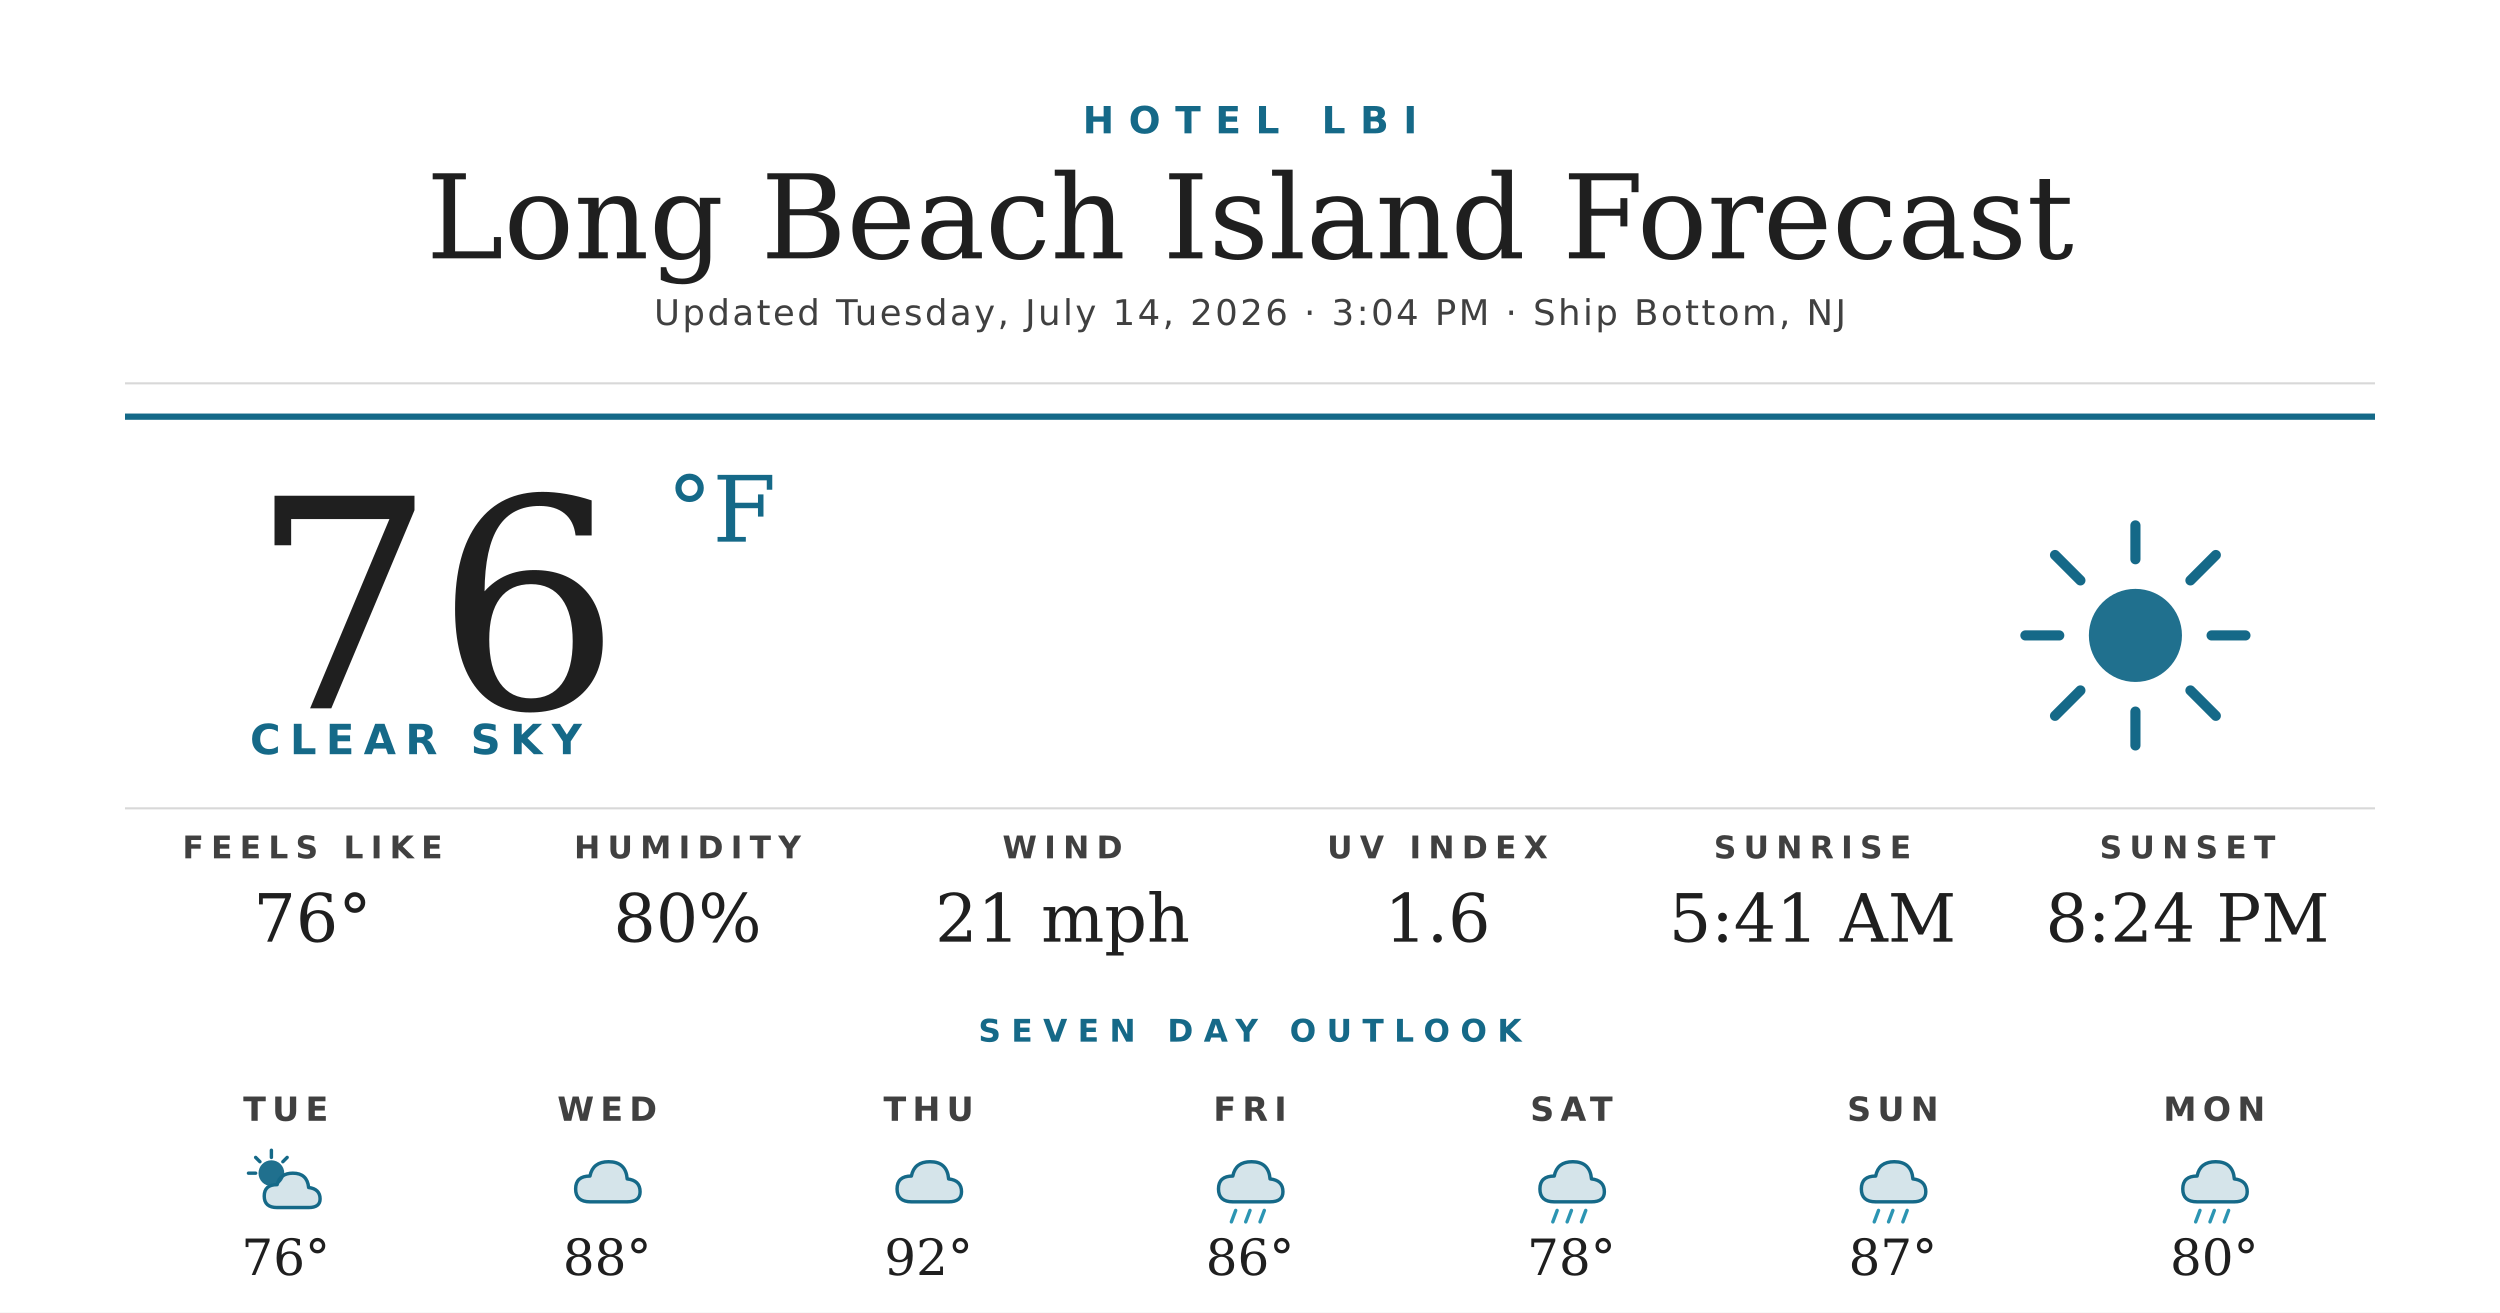
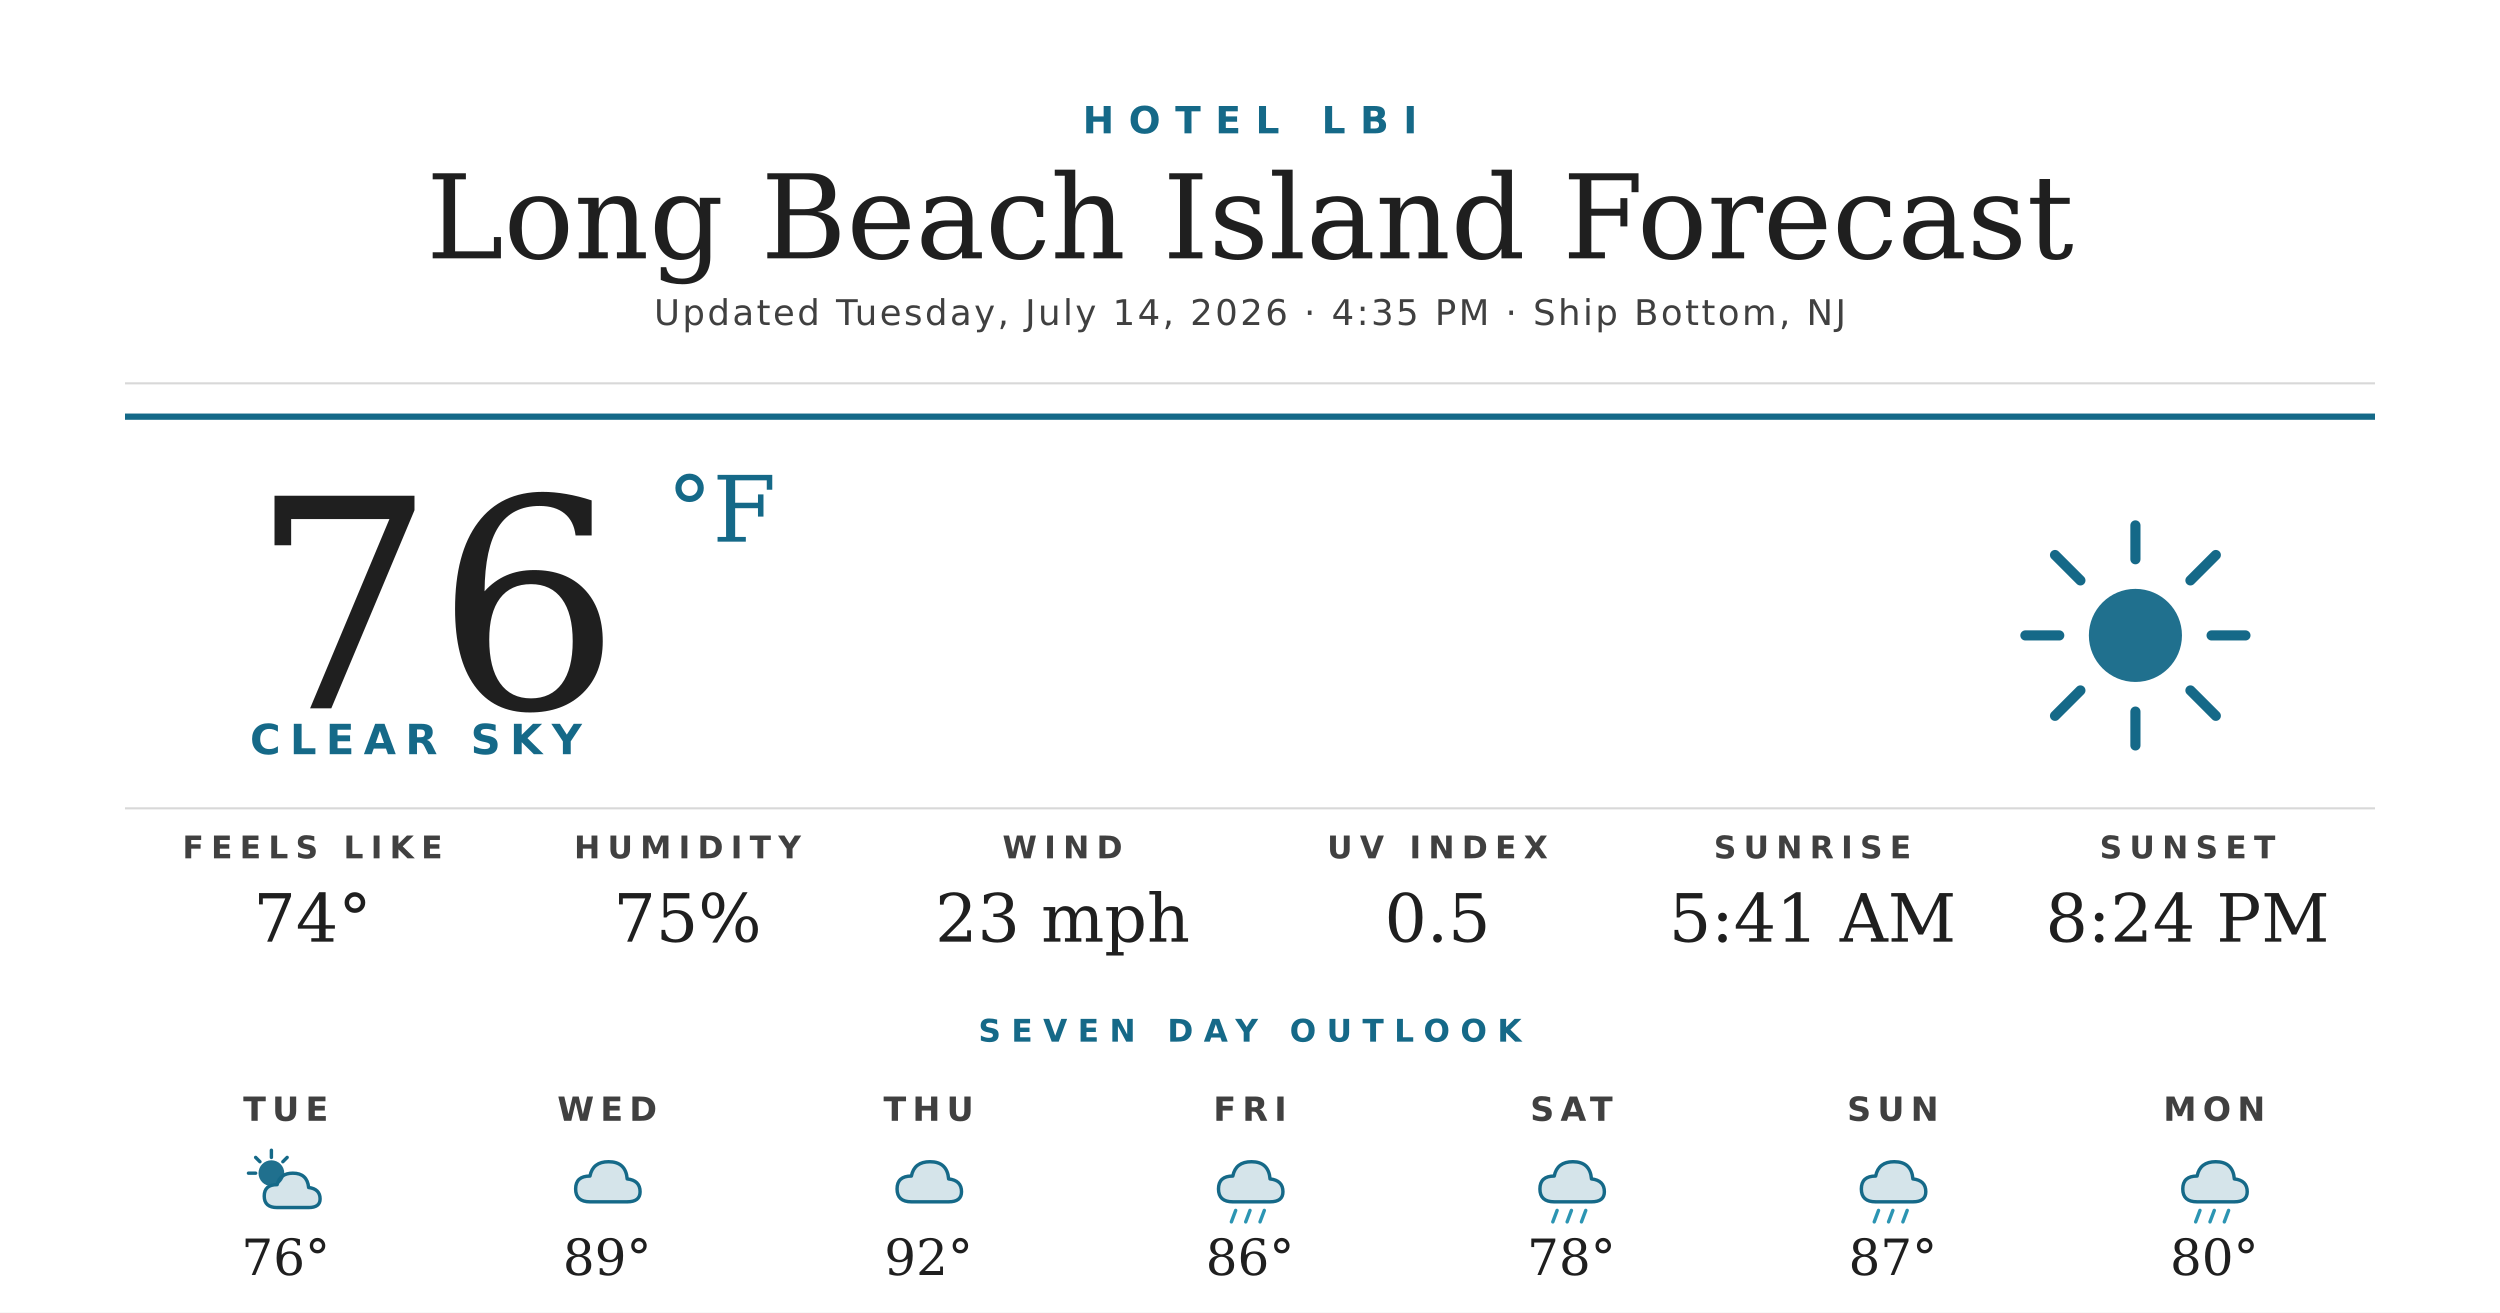
<svg xmlns="http://www.w3.org/2000/svg" width="1200" height="630" viewBox="0 0 1200 630">
  <rect width="1200" height="630" fill="#ffffff" />
  <text x="600" y="64" text-anchor="middle" font-family="'Montserrat Bold', 'Montserrat', 'DejaVu Sans', Helvetica, Arial, sans-serif" font-size="18" font-weight="700" fill="#156988" letter-spacing="7">HOTEL LBI</text>
  <text x="600" y="124" text-anchor="middle" font-family="'Prata', 'DejaVu Serif', Georgia, serif" font-size="56" fill="#1f1f1f">Long Beach Island Forecast</text>
-   <text x="600" y="156" text-anchor="middle" font-family="'Montserrat', 'DejaVu Sans', Helvetica, Arial, sans-serif" font-size="17" font-weight="500" fill="#404040" letter-spacing="1.2">Updated Tuesday, July 14, 2026 · 3:04 PM · Ship Bottom, NJ</text>
+   <text x="600" y="156" text-anchor="middle" font-family="'Montserrat', 'DejaVu Sans', Helvetica, Arial, sans-serif" font-size="17" font-weight="500" fill="#404040" letter-spacing="1.2">Updated Tuesday, July 14, 2026 · 4:35 PM · Ship Bottom, NJ</text>
  <line x1="60" y1="184" x2="1140" y2="184" stroke="#d8d8d8" stroke-width="1" />
  <line x1="60" y1="200" x2="1140" y2="200" stroke="#156988" stroke-width="3" />
  <text x="120" y="340" font-family="'Prata', 'DejaVu Serif', Georgia, serif" font-size="140" fill="#1f1f1f">76</text>
  <text x="320" y="260" font-family="'Prata', 'DejaVu Serif', Georgia, serif" font-size="44" fill="#156988">°F</text>
  <text x="120" y="362" font-family="'Montserrat Bold', 'Montserrat', 'DejaVu Sans', Helvetica, Arial, sans-serif" font-size="20" font-weight="700" fill="#156988" letter-spacing="4.5">CLEAR SKY</text>
  <g transform="translate(960,240) scale(2.03125)">
    <circle cx="32" cy="32" r="11" fill="#156988" opacity="0.95" />
    <g stroke="#156988" stroke-width="2.4" stroke-linecap="round">
      <line x1="32" y1="6" x2="32" y2="14" />
      <line x1="32" y1="50" x2="32" y2="58" />
      <line x1="6" y1="32" x2="14" y2="32" />
      <line x1="50" y1="32" x2="58" y2="32" />
      <line x1="13" y1="13" x2="19" y2="19" />
      <line x1="45" y1="45" x2="51" y2="51" />
      <line x1="13" y1="51" x2="19" y2="45" />
      <line x1="45" y1="19" x2="51" y2="13" />
    </g>
  </g>
  <line x1="60" y1="388" x2="1140" y2="388" stroke="#d8d8d8" stroke-width="1" />
  <text x="150" y="412" text-anchor="middle" font-family="'Montserrat Bold', 'Montserrat', 'DejaVu Sans', Helvetica, Arial, sans-serif" font-size="15" font-weight="700" fill="#404040" letter-spacing="3.5">FEELS LIKE</text>
-   <text x="150" y="452" text-anchor="middle" font-family="'Prata', 'DejaVu Serif', Georgia, serif" font-size="32" fill="#1f1f1f">76°</text>
+   <text x="150" y="452" text-anchor="middle" font-family="'Prata', 'DejaVu Serif', Georgia, serif" font-size="32" fill="#1f1f1f">74°</text>
  <text x="330" y="412" text-anchor="middle" font-family="'Montserrat Bold', 'Montserrat', 'DejaVu Sans', Helvetica, Arial, sans-serif" font-size="15" font-weight="700" fill="#404040" letter-spacing="3.5">HUMIDITY</text>
-   <text x="330" y="452" text-anchor="middle" font-family="'Prata', 'DejaVu Serif', Georgia, serif" font-size="32" fill="#1f1f1f">80%</text>
+   <text x="330" y="452" text-anchor="middle" font-family="'Prata', 'DejaVu Serif', Georgia, serif" font-size="32" fill="#1f1f1f">75%</text>
  <text x="510" y="412" text-anchor="middle" font-family="'Montserrat Bold', 'Montserrat', 'DejaVu Sans', Helvetica, Arial, sans-serif" font-size="15" font-weight="700" fill="#404040" letter-spacing="3.5">WIND</text>
-   <text x="510" y="452" text-anchor="middle" font-family="'Prata', 'DejaVu Serif', Georgia, serif" font-size="32" fill="#1f1f1f">21 mph</text>
+   <text x="510" y="452" text-anchor="middle" font-family="'Prata', 'DejaVu Serif', Georgia, serif" font-size="32" fill="#1f1f1f">23 mph</text>
  <text x="690" y="412" text-anchor="middle" font-family="'Montserrat Bold', 'Montserrat', 'DejaVu Sans', Helvetica, Arial, sans-serif" font-size="15" font-weight="700" fill="#404040" letter-spacing="3.5">UV INDEX</text>
-   <text x="690" y="452" text-anchor="middle" font-family="'Prata', 'DejaVu Serif', Georgia, serif" font-size="32" fill="#1f1f1f">1.6</text>
+   <text x="690" y="452" text-anchor="middle" font-family="'Prata', 'DejaVu Serif', Georgia, serif" font-size="32" fill="#1f1f1f">0.5</text>
  <text x="870" y="412" text-anchor="middle" font-family="'Montserrat Bold', 'Montserrat', 'DejaVu Sans', Helvetica, Arial, sans-serif" font-size="15" font-weight="700" fill="#404040" letter-spacing="3.5">SUNRISE</text>
  <text x="870" y="452" text-anchor="middle" font-family="'Prata', 'DejaVu Serif', Georgia, serif" font-size="32" fill="#1f1f1f">5:41 AM</text>
  <text x="1050" y="412" text-anchor="middle" font-family="'Montserrat Bold', 'Montserrat', 'DejaVu Sans', Helvetica, Arial, sans-serif" font-size="15" font-weight="700" fill="#404040" letter-spacing="3.5">SUNSET</text>
  <text x="1050" y="452" text-anchor="middle" font-family="'Prata', 'DejaVu Serif', Georgia, serif" font-size="32" fill="#1f1f1f">8:24 PM</text>
  <text x="600" y="500" text-anchor="middle" font-family="'Montserrat Bold', 'Montserrat', 'DejaVu Sans', Helvetica, Arial, sans-serif" font-size="15" font-weight="700" fill="#156988" letter-spacing="5">SEVEN DAY OUTLOOK</text>
  <text x="137.143" y="538" text-anchor="middle" font-family="'Montserrat Bold', 'Montserrat', 'DejaVu Sans', Helvetica, Arial, sans-serif" font-size="16" font-weight="700" fill="#404040" letter-spacing="3">TUE</text>
  <g transform="translate(115.1429,548) scale(0.6875)">
    <circle cx="22" cy="22" r="9" fill="#156988" opacity="0.95" />
    <g stroke="#156988" stroke-width="2.4" stroke-linecap="round">
      <line x1="22" y1="6" x2="22" y2="11" />
      <line x1="6" y1="22" x2="11" y2="22" />
      <line x1="11" y1="11" x2="14" y2="14" />
      <line x1="33" y1="11" x2="30" y2="14" />
    </g>
    <path d="M26 46 Q17 46 17 38 Q17 30 26 30 Q28 22 37 22 Q47 22 48 32 Q56 33 56 40 Q56 46 48 46 Z" fill="#156988" opacity="0.18" />
    <path d="M26 46 Q17 46 17 38 Q17 30 26 30 Q28 22 37 22 Q47 22 48 32 Q56 33 56 40 Q56 46 48 46 Z" fill="none" stroke="#156988" stroke-width="2.4" stroke-linejoin="round" />
  </g>
  <text x="137.143" y="612" text-anchor="middle" font-family="'Prata', 'DejaVu Serif', Georgia, serif" font-size="24" fill="#1f1f1f">76°</text>
  <text x="291.429" y="538" text-anchor="middle" font-family="'Montserrat Bold', 'Montserrat', 'DejaVu Sans', Helvetica, Arial, sans-serif" font-size="16" font-weight="700" fill="#404040" letter-spacing="3">WED</text>
  <g transform="translate(269.4286,548) scale(0.6875)">
    <path d="M20 42 Q10 42 10 33 Q10 24 20 24 Q22 14 33 14 Q45 14 46 26 Q55 27 55 35 Q55 42 46 42 Z" fill="#156988" opacity="0.18" />
    <path d="M20 42 Q10 42 10 33 Q10 24 20 24 Q22 14 33 14 Q45 14 46 26 Q55 27 55 35 Q55 42 46 42 Z" fill="none" stroke="#156988" stroke-width="2.4" stroke-linejoin="round" />
  </g>
-   <text x="291.429" y="612" text-anchor="middle" font-family="'Prata', 'DejaVu Serif', Georgia, serif" font-size="24" fill="#1f1f1f">88°</text>
+   <text x="291.429" y="612" text-anchor="middle" font-family="'Prata', 'DejaVu Serif', Georgia, serif" font-size="24" fill="#1f1f1f">89°</text>
  <text x="445.714" y="538" text-anchor="middle" font-family="'Montserrat Bold', 'Montserrat', 'DejaVu Sans', Helvetica, Arial, sans-serif" font-size="16" font-weight="700" fill="#404040" letter-spacing="3">THU</text>
  <g transform="translate(423.7143,548) scale(0.6875)">
    <path d="M20 42 Q10 42 10 33 Q10 24 20 24 Q22 14 33 14 Q45 14 46 26 Q55 27 55 35 Q55 42 46 42 Z" fill="#156988" opacity="0.18" />
    <path d="M20 42 Q10 42 10 33 Q10 24 20 24 Q22 14 33 14 Q45 14 46 26 Q55 27 55 35 Q55 42 46 42 Z" fill="none" stroke="#156988" stroke-width="2.4" stroke-linejoin="round" />
  </g>
  <text x="445.714" y="612" text-anchor="middle" font-family="'Prata', 'DejaVu Serif', Georgia, serif" font-size="24" fill="#1f1f1f">92°</text>
  <text x="600" y="538" text-anchor="middle" font-family="'Montserrat Bold', 'Montserrat', 'DejaVu Sans', Helvetica, Arial, sans-serif" font-size="16" font-weight="700" fill="#404040" letter-spacing="3">FRI</text>
  <g transform="translate(578,548) scale(0.6875)">
    <path d="M20 42 Q10 42 10 33 Q10 24 20 24 Q22 14 33 14 Q45 14 46 26 Q55 27 55 35 Q55 42 46 42 Z" fill="#156988" opacity="0.18" />
    <path d="M20 42 Q10 42 10 33 Q10 24 20 24 Q22 14 33 14 Q45 14 46 26 Q55 27 55 35 Q55 42 46 42 Z" fill="none" stroke="#156988" stroke-width="2.4" stroke-linejoin="round" />
    <g stroke="#2C95B3" stroke-width="2.4" stroke-linecap="round">
      <line x1="22" y1="48" x2="19" y2="56" />
      <line x1="32" y1="48" x2="29" y2="56" />
      <line x1="42" y1="48" x2="39" y2="56" />
    </g>
  </g>
  <text x="600" y="612" text-anchor="middle" font-family="'Prata', 'DejaVu Serif', Georgia, serif" font-size="24" fill="#1f1f1f">86°</text>
  <text x="754.286" y="538" text-anchor="middle" font-family="'Montserrat Bold', 'Montserrat', 'DejaVu Sans', Helvetica, Arial, sans-serif" font-size="16" font-weight="700" fill="#404040" letter-spacing="3">SAT</text>
  <g transform="translate(732.2857,548) scale(0.6875)">
    <path d="M20 42 Q10 42 10 33 Q10 24 20 24 Q22 14 33 14 Q45 14 46 26 Q55 27 55 35 Q55 42 46 42 Z" fill="#156988" opacity="0.18" />
    <path d="M20 42 Q10 42 10 33 Q10 24 20 24 Q22 14 33 14 Q45 14 46 26 Q55 27 55 35 Q55 42 46 42 Z" fill="none" stroke="#156988" stroke-width="2.4" stroke-linejoin="round" />
    <g stroke="#2C95B3" stroke-width="2.4" stroke-linecap="round">
      <line x1="22" y1="48" x2="19" y2="56" />
      <line x1="32" y1="48" x2="29" y2="56" />
      <line x1="42" y1="48" x2="39" y2="56" />
    </g>
  </g>
  <text x="754.286" y="612" text-anchor="middle" font-family="'Prata', 'DejaVu Serif', Georgia, serif" font-size="24" fill="#1f1f1f">78°</text>
  <text x="908.571" y="538" text-anchor="middle" font-family="'Montserrat Bold', 'Montserrat', 'DejaVu Sans', Helvetica, Arial, sans-serif" font-size="16" font-weight="700" fill="#404040" letter-spacing="3">SUN</text>
  <g transform="translate(886.5714,548) scale(0.6875)">
    <path d="M20 42 Q10 42 10 33 Q10 24 20 24 Q22 14 33 14 Q45 14 46 26 Q55 27 55 35 Q55 42 46 42 Z" fill="#156988" opacity="0.18" />
    <path d="M20 42 Q10 42 10 33 Q10 24 20 24 Q22 14 33 14 Q45 14 46 26 Q55 27 55 35 Q55 42 46 42 Z" fill="none" stroke="#156988" stroke-width="2.4" stroke-linejoin="round" />
    <g stroke="#2C95B3" stroke-width="2.4" stroke-linecap="round">
      <line x1="22" y1="48" x2="19" y2="56" />
      <line x1="32" y1="48" x2="29" y2="56" />
      <line x1="42" y1="48" x2="39" y2="56" />
    </g>
  </g>
  <text x="908.571" y="612" text-anchor="middle" font-family="'Prata', 'DejaVu Serif', Georgia, serif" font-size="24" fill="#1f1f1f">87°</text>
  <text x="1062.857" y="538" text-anchor="middle" font-family="'Montserrat Bold', 'Montserrat', 'DejaVu Sans', Helvetica, Arial, sans-serif" font-size="16" font-weight="700" fill="#404040" letter-spacing="3">MON</text>
  <g transform="translate(1040.857,548) scale(0.6875)">
    <path d="M20 42 Q10 42 10 33 Q10 24 20 24 Q22 14 33 14 Q45 14 46 26 Q55 27 55 35 Q55 42 46 42 Z" fill="#156988" opacity="0.18" />
    <path d="M20 42 Q10 42 10 33 Q10 24 20 24 Q22 14 33 14 Q45 14 46 26 Q55 27 55 35 Q55 42 46 42 Z" fill="none" stroke="#156988" stroke-width="2.4" stroke-linejoin="round" />
    <g stroke="#2C95B3" stroke-width="2.4" stroke-linecap="round">
      <line x1="22" y1="48" x2="19" y2="56" />
      <line x1="32" y1="48" x2="29" y2="56" />
      <line x1="42" y1="48" x2="39" y2="56" />
    </g>
  </g>
  <text x="1062.857" y="612" text-anchor="middle" font-family="'Prata', 'DejaVu Serif', Georgia, serif" font-size="24" fill="#1f1f1f">80°</text>
</svg>
